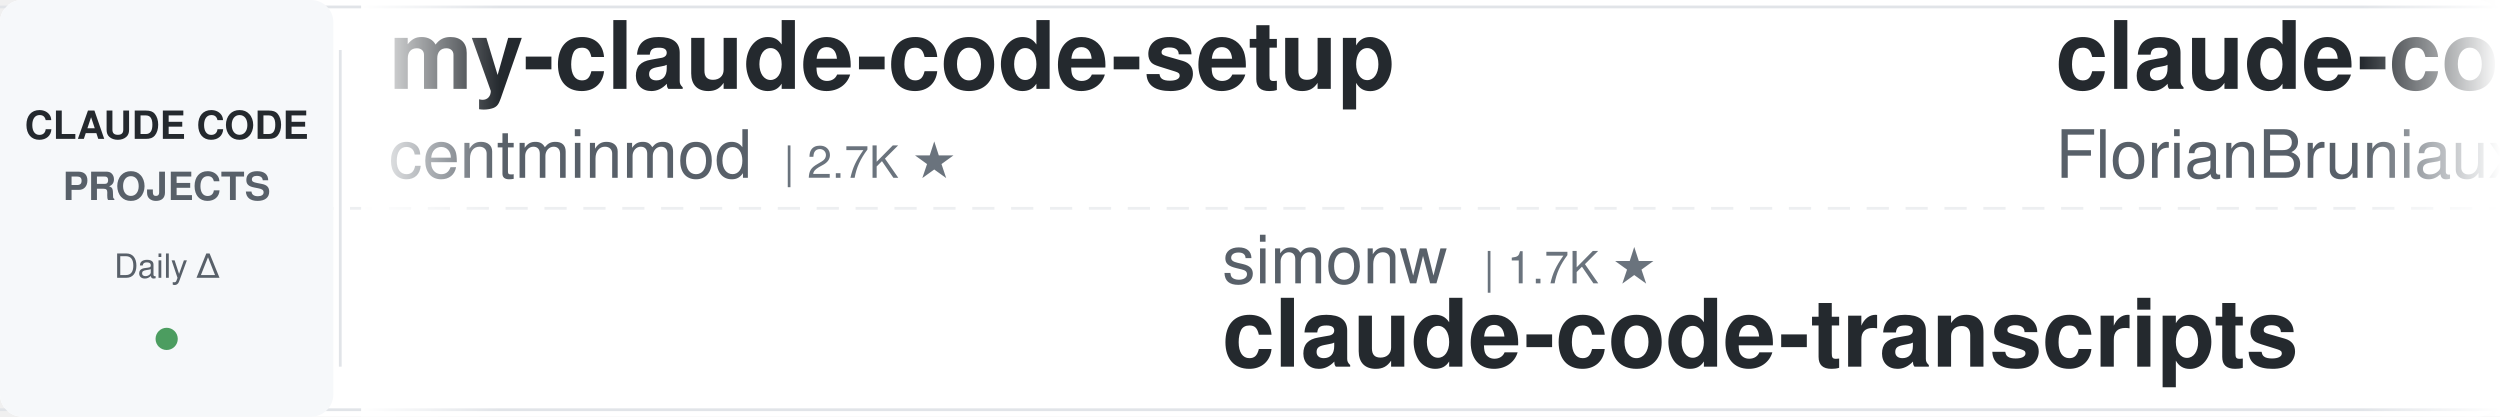
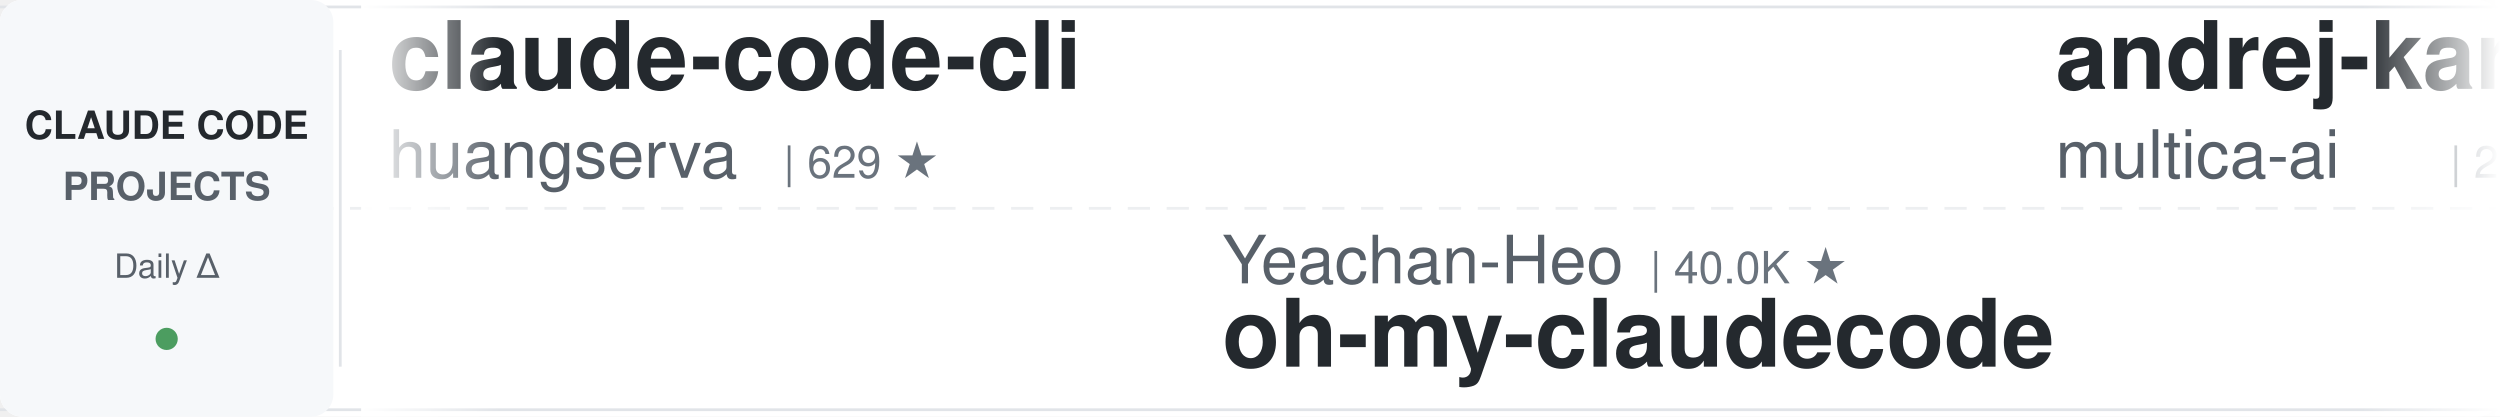
<svg xmlns="http://www.w3.org/2000/svg" width="900" height="150">
  <defs>
    <linearGradient id="leftFade" x1="0%" y1="0%" x2="100%" y2="0%">
      <stop offset="0%" style="stop-color:#ffffff;stop-opacity:1" />
      <stop offset="100%" style="stop-color:#ffffff;stop-opacity:0" />
    </linearGradient>
    <linearGradient id="rightFade" x1="0%" y1="0%" x2="100%" y2="0%">
      <stop offset="0%" style="stop-color:#ffffff;stop-opacity:0" />
      <stop offset="100%" style="stop-color:#ffffff;stop-opacity:1" />
    </linearGradient>
  </defs>
  <rect width="900" height="150" fill="#ffffff" rx="8" />
  <rect x="0" y="2" width="900" height="1" fill="#e1e4e8" />
  <rect x="0" y="147" width="900" height="1" fill="#e1e4e8" />
  <line x1="0" y1="75" x2="900" y2="75" stroke="#e1e4e8" stroke-width="1" stroke-dasharray="8 6" opacity="0.6" />
  <rect x="0" y="0" width="120" height="150" fill="#f6f8fa" rx="8" />
  <text x="60" y="50" font-family="-apple-system, BlinkMacSystemFont, 'Segoe UI', Helvetica, Arial, sans-serif" font-size="14" font-weight="600" fill="#24292e" text-anchor="middle">CLAUDE CODE</text>
  <text x="60" y="72" font-family="-apple-system, BlinkMacSystemFont, 'Segoe UI', Helvetica, Arial, sans-serif" font-size="14" font-weight="600" fill="#586069" text-anchor="middle">PROJECTS</text>
  <text x="60" y="100" font-family="-apple-system, BlinkMacSystemFont, 'Segoe UI', Helvetica, Arial, sans-serif" font-size="12" font-weight="500" fill="#586069" text-anchor="middle">Daily Δ</text>
  <circle cx="60" cy="122" r="4" fill="#22863a" opacity="0.8" />
  <rect x="122" y="18" width="1" height="114" fill="#e1e4e8" />
  <clipPath id="tickerClip">
    <rect x="130" y="0" width="770" height="150" />
  </clipPath>
  <g clip-path="url(#tickerClip)">
    <g id="tickerItems">
      <animateTransform attributeName="transform" attributeType="XML" type="translate" from="0 0" to="-3000 0" dur="54s" repeatCount="indefinite" />
      <g transform="translate(0, 0)">
-         <text x="140" y="32" font-family="-apple-system, BlinkMacSystemFont, 'Segoe UI', Helvetica, Arial, sans-serif" font-size="34" font-weight="600" fill="#24292e">my-claude-code-setup</text>
-         <text x="140" y="64" font-family="-apple-system, BlinkMacSystemFont, 'Segoe UI', Helvetica, Arial, sans-serif" font-size="24" font-weight="400" fill="#586069">centminmod</text>
-         <text x="282" y="64" font-family="-apple-system, BlinkMacSystemFont, 'Segoe UI', Helvetica, Arial, sans-serif" font-size="16" font-weight="500" fill="#6a737d">| 2.7K ★</text>
+         <text x="140" y="32" font-family="-apple-system, BlinkMacSystemFont, 'Segoe UI', Helvetica, Arial, sans-serif" font-size="34" font-weight="600" fill="#24292e">claude-code-cli</text>
+         <text x="140" y="64" font-family="-apple-system, BlinkMacSystemFont, 'Segoe UI', Helvetica, Arial, sans-serif" font-size="24" font-weight="400" fill="#586069">huangserva</text>
+         <text x="282" y="64" font-family="-apple-system, BlinkMacSystemFont, 'Segoe UI', Helvetica, Arial, sans-serif" font-size="16" font-weight="500" fill="#6a737d">| 629 ★</text>
      </g>
      <g transform="translate(300, 0)">
-         <text x="140" y="102" font-family="-apple-system, BlinkMacSystemFont, 'Segoe UI', Helvetica, Arial, sans-serif" font-size="24" font-weight="400" fill="#586069">simonw</text>
-         <text x="234" y="102" font-family="-apple-system, BlinkMacSystemFont, 'Segoe UI', Helvetica, Arial, sans-serif" font-size="16" font-weight="500" fill="#6a737d">| 1.7K ★</text>
-         <text x="140" y="132" font-family="-apple-system, BlinkMacSystemFont, 'Segoe UI', Helvetica, Arial, sans-serif" font-size="34" font-weight="600" fill="#24292e">claude-code-transcripts</text>
+         <text x="140" y="102" font-family="-apple-system, BlinkMacSystemFont, 'Segoe UI', Helvetica, Arial, sans-serif" font-size="24" font-weight="400" fill="#586069">Yeachan-Heo</text>
+         <text x="294" y="102" font-family="-apple-system, BlinkMacSystemFont, 'Segoe UI', Helvetica, Arial, sans-serif" font-size="16" font-weight="500" fill="#6a737d">| 40.0K ★</text>
+         <text x="140" y="132" font-family="-apple-system, BlinkMacSystemFont, 'Segoe UI', Helvetica, Arial, sans-serif" font-size="34" font-weight="600" fill="#24292e">oh-my-claudecode</text>
      </g>
      <g transform="translate(600, 0)">
-         <text x="140" y="32" font-family="-apple-system, BlinkMacSystemFont, 'Segoe UI', Helvetica, Arial, sans-serif" font-size="34" font-weight="600" fill="#24292e">claude-code-ultimate-gui...</text>
-         <text x="140" y="64" font-family="-apple-system, BlinkMacSystemFont, 'Segoe UI', Helvetica, Arial, sans-serif" font-size="24" font-weight="400" fill="#586069">FlorianBruniaux</text>
-         <text x="342" y="64" font-family="-apple-system, BlinkMacSystemFont, 'Segoe UI', Helvetica, Arial, sans-serif" font-size="16" font-weight="500" fill="#6a737d">| 6.2K ★</text>
+         <text x="140" y="32" font-family="-apple-system, BlinkMacSystemFont, 'Segoe UI', Helvetica, Arial, sans-serif" font-size="34" font-weight="600" fill="#24292e">andrej-karpathy-skills</text>
+         <text x="140" y="64" font-family="-apple-system, BlinkMacSystemFont, 'Segoe UI', Helvetica, Arial, sans-serif" font-size="24" font-weight="400" fill="#586069">multica-ai</text>
+         <text x="282" y="64" font-family="-apple-system, BlinkMacSystemFont, 'Segoe UI', Helvetica, Arial, sans-serif" font-size="16" font-weight="500" fill="#6a737d">| 220.4K ★</text>
      </g>
      <g transform="translate(900, 0)">
-         <text x="140" y="102" font-family="-apple-system, BlinkMacSystemFont, 'Segoe UI', Helvetica, Arial, sans-serif" font-size="24" font-weight="400" fill="#586069">Alishahryar1</text>
-         <text x="306" y="102" font-family="-apple-system, BlinkMacSystemFont, 'Segoe UI', Helvetica, Arial, sans-serif" font-size="16" font-weight="500" fill="#6a737d">| 61.0K ★</text>
-         <text x="140" y="132" font-family="-apple-system, BlinkMacSystemFont, 'Segoe UI', Helvetica, Arial, sans-serif" font-size="34" font-weight="600" fill="#24292e">free-claude-code</text>
+         <text x="140" y="102" font-family="-apple-system, BlinkMacSystemFont, 'Segoe UI', Helvetica, Arial, sans-serif" font-size="24" font-weight="400" fill="#586069">xu-xiang</text>
+         <text x="258" y="102" font-family="-apple-system, BlinkMacSystemFont, 'Segoe UI', Helvetica, Arial, sans-serif" font-size="16" font-weight="500" fill="#6a737d">| 2.0K ★</text>
+         <text x="140" y="132" font-family="-apple-system, BlinkMacSystemFont, 'Segoe UI', Helvetica, Arial, sans-serif" font-size="34" font-weight="600" fill="#24292e">everything-claude-code-z...</text>
      </g>
      <g transform="translate(1200, 0)">
-         <text x="140" y="32" font-family="-apple-system, BlinkMacSystemFont, 'Segoe UI', Helvetica, Arial, sans-serif" font-size="34" font-weight="600" fill="#24292e">Dive-into-Claude-Code</text>
-         <text x="140" y="64" font-family="-apple-system, BlinkMacSystemFont, 'Segoe UI', Helvetica, Arial, sans-serif" font-size="24" font-weight="400" fill="#586069">VILA-Lab</text>
-         <text x="258" y="64" font-family="-apple-system, BlinkMacSystemFont, 'Segoe UI', Helvetica, Arial, sans-serif" font-size="16" font-weight="500" fill="#6a737d">| 2.2K ★</text>
+         <text x="140" y="32" font-family="-apple-system, BlinkMacSystemFont, 'Segoe UI', Helvetica, Arial, sans-serif" font-size="34" font-weight="600" fill="#24292e">claude-code-tudou</text>
+         <text x="140" y="64" font-family="-apple-system, BlinkMacSystemFont, 'Segoe UI', Helvetica, Arial, sans-serif" font-size="24" font-weight="400" fill="#586069">AICoderTudou</text>
+         <text x="306" y="64" font-family="-apple-system, BlinkMacSystemFont, 'Segoe UI', Helvetica, Arial, sans-serif" font-size="16" font-weight="500" fill="#6a737d">| 493 ★</text>
      </g>
      <g transform="translate(1500, 0)">
-         <text x="140" y="102" font-family="-apple-system, BlinkMacSystemFont, 'Segoe UI', Helvetica, Arial, sans-serif" font-size="24" font-weight="400" fill="#586069">daymade</text>
-         <text x="246" y="102" font-family="-apple-system, BlinkMacSystemFont, 'Segoe UI', Helvetica, Arial, sans-serif" font-size="16" font-weight="500" fill="#6a737d">| 1.5K ★</text>
-         <text x="140" y="132" font-family="-apple-system, BlinkMacSystemFont, 'Segoe UI', Helvetica, Arial, sans-serif" font-size="34" font-weight="600" fill="#24292e">claude-code-skills</text>
+         <text x="140" y="102" font-family="-apple-system, BlinkMacSystemFont, 'Segoe UI', Helvetica, Arial, sans-serif" font-size="24" font-weight="400" fill="#586069">edmund-io</text>
+         <text x="270" y="102" font-family="-apple-system, BlinkMacSystemFont, 'Segoe UI', Helvetica, Arial, sans-serif" font-size="16" font-weight="500" fill="#6a737d">| 1.5K ★</text>
+         <text x="140" y="132" font-family="-apple-system, BlinkMacSystemFont, 'Segoe UI', Helvetica, Arial, sans-serif" font-size="34" font-weight="600" fill="#24292e">edmunds-claude-code</text>
      </g>
      <g transform="translate(1800, 0)">
-         <text x="140" y="32" font-family="-apple-system, BlinkMacSystemFont, 'Segoe UI', Helvetica, Arial, sans-serif" font-size="34" font-weight="600" fill="#24292e">claude-code-book</text>
-         <text x="140" y="64" font-family="-apple-system, BlinkMacSystemFont, 'Segoe UI', Helvetica, Arial, sans-serif" font-size="24" font-weight="400" fill="#586069">lintsinghua</text>
-         <text x="294" y="64" font-family="-apple-system, BlinkMacSystemFont, 'Segoe UI', Helvetica, Arial, sans-serif" font-size="16" font-weight="500" fill="#6a737d">| 4.3K ★</text>
+         <text x="140" y="32" font-family="-apple-system, BlinkMacSystemFont, 'Segoe UI', Helvetica, Arial, sans-serif" font-size="34" font-weight="600" fill="#24292e">claude-code-harness</text>
+         <text x="140" y="64" font-family="-apple-system, BlinkMacSystemFont, 'Segoe UI', Helvetica, Arial, sans-serif" font-size="24" font-weight="400" fill="#586069">Chachamaru127</text>
+         <text x="318" y="64" font-family="-apple-system, BlinkMacSystemFont, 'Segoe UI', Helvetica, Arial, sans-serif" font-size="16" font-weight="500" fill="#6a737d">| 3.2K ★</text>
      </g>
      <g transform="translate(2100, 0)">
-         <text x="140" y="102" font-family="-apple-system, BlinkMacSystemFont, 'Segoe UI', Helvetica, Arial, sans-serif" font-size="24" font-weight="400" fill="#586069">alejandrobalderas</text>
-         <text x="366" y="102" font-family="-apple-system, BlinkMacSystemFont, 'Segoe UI', Helvetica, Arial, sans-serif" font-size="16" font-weight="500" fill="#6a737d">| 3.0K ★</text>
-         <text x="140" y="132" font-family="-apple-system, BlinkMacSystemFont, 'Segoe UI', Helvetica, Arial, sans-serif" font-size="34" font-weight="600" fill="#24292e">claude-code-from-source</text>
+         <text x="140" y="102" font-family="-apple-system, BlinkMacSystemFont, 'Segoe UI', Helvetica, Arial, sans-serif" font-size="24" font-weight="400" fill="#586069">hangsman</text>
+         <text x="258" y="102" font-family="-apple-system, BlinkMacSystemFont, 'Segoe UI', Helvetica, Arial, sans-serif" font-size="16" font-weight="500" fill="#6a737d">| 798 ★</text>
+         <text x="140" y="132" font-family="-apple-system, BlinkMacSystemFont, 'Segoe UI', Helvetica, Arial, sans-serif" font-size="34" font-weight="600" fill="#24292e">claude-code-source</text>
      </g>
      <g transform="translate(2400, 0)">
-         <text x="140" y="32" font-family="-apple-system, BlinkMacSystemFont, 'Segoe UI', Helvetica, Arial, sans-serif" font-size="34" font-weight="600" fill="#24292e">claude-code-settings</text>
-         <text x="140" y="64" font-family="-apple-system, BlinkMacSystemFont, 'Segoe UI', Helvetica, Arial, sans-serif" font-size="24" font-weight="400" fill="#586069">feiskyer</text>
-         <text x="258" y="64" font-family="-apple-system, BlinkMacSystemFont, 'Segoe UI', Helvetica, Arial, sans-serif" font-size="16" font-weight="500" fill="#6a737d">| 1.7K ★</text>
+         <text x="140" y="32" font-family="-apple-system, BlinkMacSystemFont, 'Segoe UI', Helvetica, Arial, sans-serif" font-size="34" font-weight="600" fill="#24292e">claude-code-tips</text>
+         <text x="140" y="64" font-family="-apple-system, BlinkMacSystemFont, 'Segoe UI', Helvetica, Arial, sans-serif" font-size="24" font-weight="400" fill="#586069">ykdojo</text>
+         <text x="234" y="64" font-family="-apple-system, BlinkMacSystemFont, 'Segoe UI', Helvetica, Arial, sans-serif" font-size="16" font-weight="500" fill="#6a737d">| 10.2K ★</text>
      </g>
      <g transform="translate(2700, 0)">
-         <text x="140" y="102" font-family="-apple-system, BlinkMacSystemFont, 'Segoe UI', Helvetica, Arial, sans-serif" font-size="24" font-weight="400" fill="#586069">Donchitos</text>
-         <text x="270" y="102" font-family="-apple-system, BlinkMacSystemFont, 'Segoe UI', Helvetica, Arial, sans-serif" font-size="16" font-weight="500" fill="#6a737d">| 26.7K ★</text>
-         <text x="140" y="132" font-family="-apple-system, BlinkMacSystemFont, 'Segoe UI', Helvetica, Arial, sans-serif" font-size="34" font-weight="600" fill="#24292e">Claude-Code-Game-Studios</text>
+         <text x="140" y="102" font-family="-apple-system, BlinkMacSystemFont, 'Segoe UI', Helvetica, Arial, sans-serif" font-size="24" font-weight="400" fill="#586069">krusemediallc</text>
+         <text x="318" y="102" font-family="-apple-system, BlinkMacSystemFont, 'Segoe UI', Helvetica, Arial, sans-serif" font-size="16" font-weight="500" fill="#6a737d">| 1.6K ★</text>
+         <text x="140" y="132" font-family="-apple-system, BlinkMacSystemFont, 'Segoe UI', Helvetica, Arial, sans-serif" font-size="34" font-weight="600" fill="#24292e">arcads-claude-code</text>
      </g>
      <g transform="translate(3000, 0)">
-         <text x="140" y="32" font-family="-apple-system, BlinkMacSystemFont, 'Segoe UI', Helvetica, Arial, sans-serif" font-size="34" font-weight="600" fill="#24292e">my-claude-code-setup</text>
-         <text x="140" y="64" font-family="-apple-system, BlinkMacSystemFont, 'Segoe UI', Helvetica, Arial, sans-serif" font-size="24" font-weight="400" fill="#586069">centminmod</text>
-         <text x="282" y="64" font-family="-apple-system, BlinkMacSystemFont, 'Segoe UI', Helvetica, Arial, sans-serif" font-size="16" font-weight="500" fill="#6a737d">| 2.7K ★</text>
+         <text x="140" y="32" font-family="-apple-system, BlinkMacSystemFont, 'Segoe UI', Helvetica, Arial, sans-serif" font-size="34" font-weight="600" fill="#24292e">claude-code-cli</text>
+         <text x="140" y="64" font-family="-apple-system, BlinkMacSystemFont, 'Segoe UI', Helvetica, Arial, sans-serif" font-size="24" font-weight="400" fill="#586069">huangserva</text>
+         <text x="282" y="64" font-family="-apple-system, BlinkMacSystemFont, 'Segoe UI', Helvetica, Arial, sans-serif" font-size="16" font-weight="500" fill="#6a737d">| 629 ★</text>
      </g>
      <g transform="translate(3300, 0)">
-         <text x="140" y="102" font-family="-apple-system, BlinkMacSystemFont, 'Segoe UI', Helvetica, Arial, sans-serif" font-size="24" font-weight="400" fill="#586069">simonw</text>
-         <text x="234" y="102" font-family="-apple-system, BlinkMacSystemFont, 'Segoe UI', Helvetica, Arial, sans-serif" font-size="16" font-weight="500" fill="#6a737d">| 1.7K ★</text>
-         <text x="140" y="132" font-family="-apple-system, BlinkMacSystemFont, 'Segoe UI', Helvetica, Arial, sans-serif" font-size="34" font-weight="600" fill="#24292e">claude-code-transcripts</text>
+         <text x="140" y="102" font-family="-apple-system, BlinkMacSystemFont, 'Segoe UI', Helvetica, Arial, sans-serif" font-size="24" font-weight="400" fill="#586069">Yeachan-Heo</text>
+         <text x="294" y="102" font-family="-apple-system, BlinkMacSystemFont, 'Segoe UI', Helvetica, Arial, sans-serif" font-size="16" font-weight="500" fill="#6a737d">| 40.0K ★</text>
+         <text x="140" y="132" font-family="-apple-system, BlinkMacSystemFont, 'Segoe UI', Helvetica, Arial, sans-serif" font-size="34" font-weight="600" fill="#24292e">oh-my-claudecode</text>
      </g>
      <g transform="translate(3600, 0)">
-         <text x="140" y="32" font-family="-apple-system, BlinkMacSystemFont, 'Segoe UI', Helvetica, Arial, sans-serif" font-size="34" font-weight="600" fill="#24292e">claude-code-ultimate-gui...</text>
-         <text x="140" y="64" font-family="-apple-system, BlinkMacSystemFont, 'Segoe UI', Helvetica, Arial, sans-serif" font-size="24" font-weight="400" fill="#586069">FlorianBruniaux</text>
-         <text x="342" y="64" font-family="-apple-system, BlinkMacSystemFont, 'Segoe UI', Helvetica, Arial, sans-serif" font-size="16" font-weight="500" fill="#6a737d">| 6.2K ★</text>
+         <text x="140" y="32" font-family="-apple-system, BlinkMacSystemFont, 'Segoe UI', Helvetica, Arial, sans-serif" font-size="34" font-weight="600" fill="#24292e">andrej-karpathy-skills</text>
+         <text x="140" y="64" font-family="-apple-system, BlinkMacSystemFont, 'Segoe UI', Helvetica, Arial, sans-serif" font-size="24" font-weight="400" fill="#586069">multica-ai</text>
+         <text x="282" y="64" font-family="-apple-system, BlinkMacSystemFont, 'Segoe UI', Helvetica, Arial, sans-serif" font-size="16" font-weight="500" fill="#6a737d">| 220.4K ★</text>
      </g>
      <g transform="translate(3900, 0)">
-         <text x="140" y="102" font-family="-apple-system, BlinkMacSystemFont, 'Segoe UI', Helvetica, Arial, sans-serif" font-size="24" font-weight="400" fill="#586069">Alishahryar1</text>
-         <text x="306" y="102" font-family="-apple-system, BlinkMacSystemFont, 'Segoe UI', Helvetica, Arial, sans-serif" font-size="16" font-weight="500" fill="#6a737d">| 61.0K ★</text>
-         <text x="140" y="132" font-family="-apple-system, BlinkMacSystemFont, 'Segoe UI', Helvetica, Arial, sans-serif" font-size="34" font-weight="600" fill="#24292e">free-claude-code</text>
+         <text x="140" y="102" font-family="-apple-system, BlinkMacSystemFont, 'Segoe UI', Helvetica, Arial, sans-serif" font-size="24" font-weight="400" fill="#586069">xu-xiang</text>
+         <text x="258" y="102" font-family="-apple-system, BlinkMacSystemFont, 'Segoe UI', Helvetica, Arial, sans-serif" font-size="16" font-weight="500" fill="#6a737d">| 2.0K ★</text>
+         <text x="140" y="132" font-family="-apple-system, BlinkMacSystemFont, 'Segoe UI', Helvetica, Arial, sans-serif" font-size="34" font-weight="600" fill="#24292e">everything-claude-code-z...</text>
      </g>
    </g>
  </g>
  <rect x="130" y="0" width="50" height="150" fill="url(#leftFade)" />
  <rect x="850" y="0" width="50" height="150" fill="url(#rightFade)" />
</svg>
